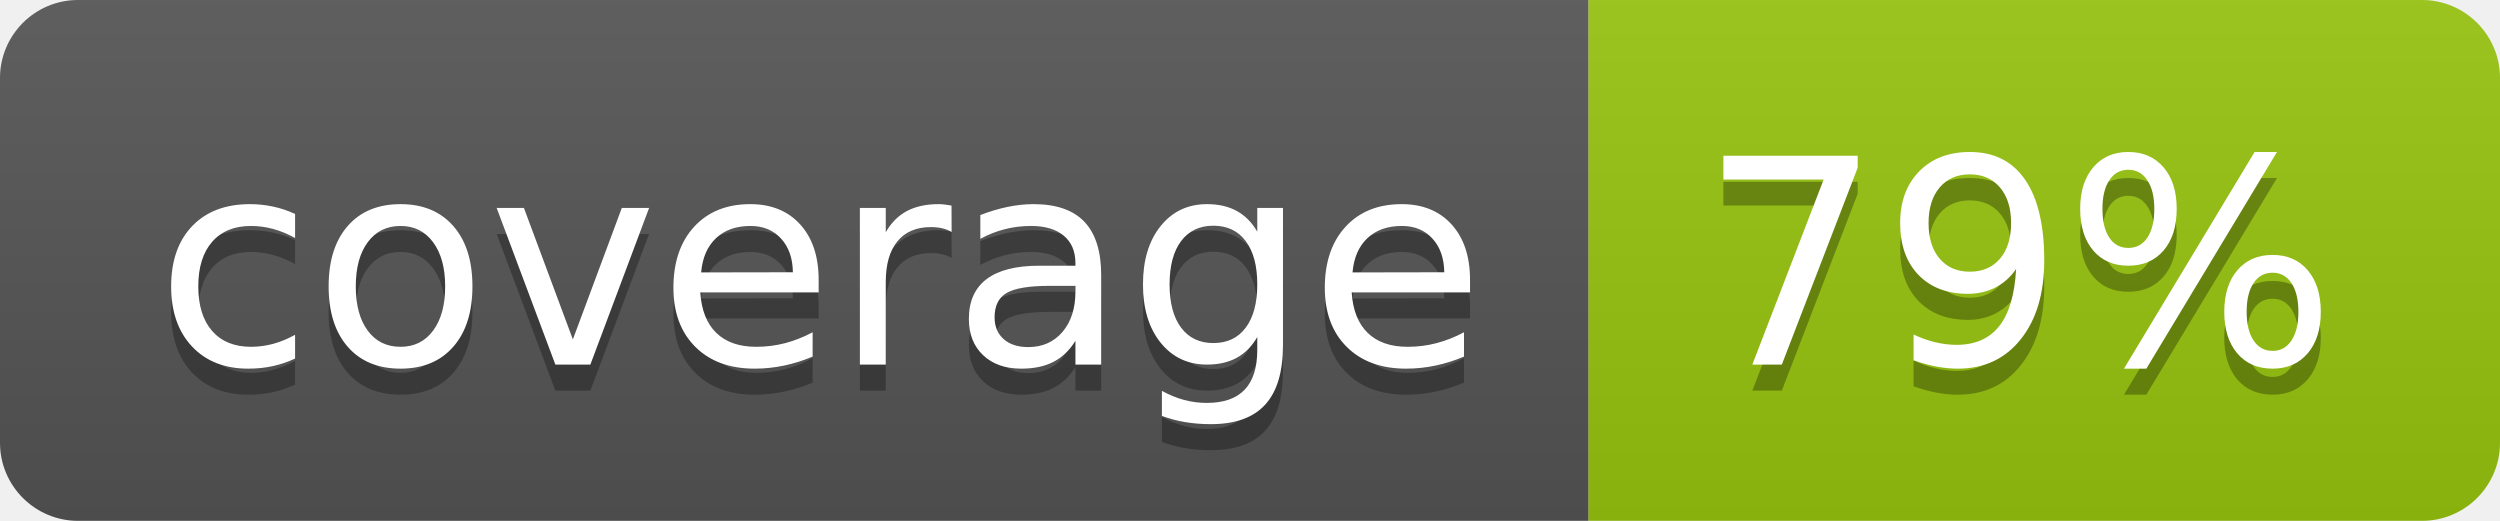
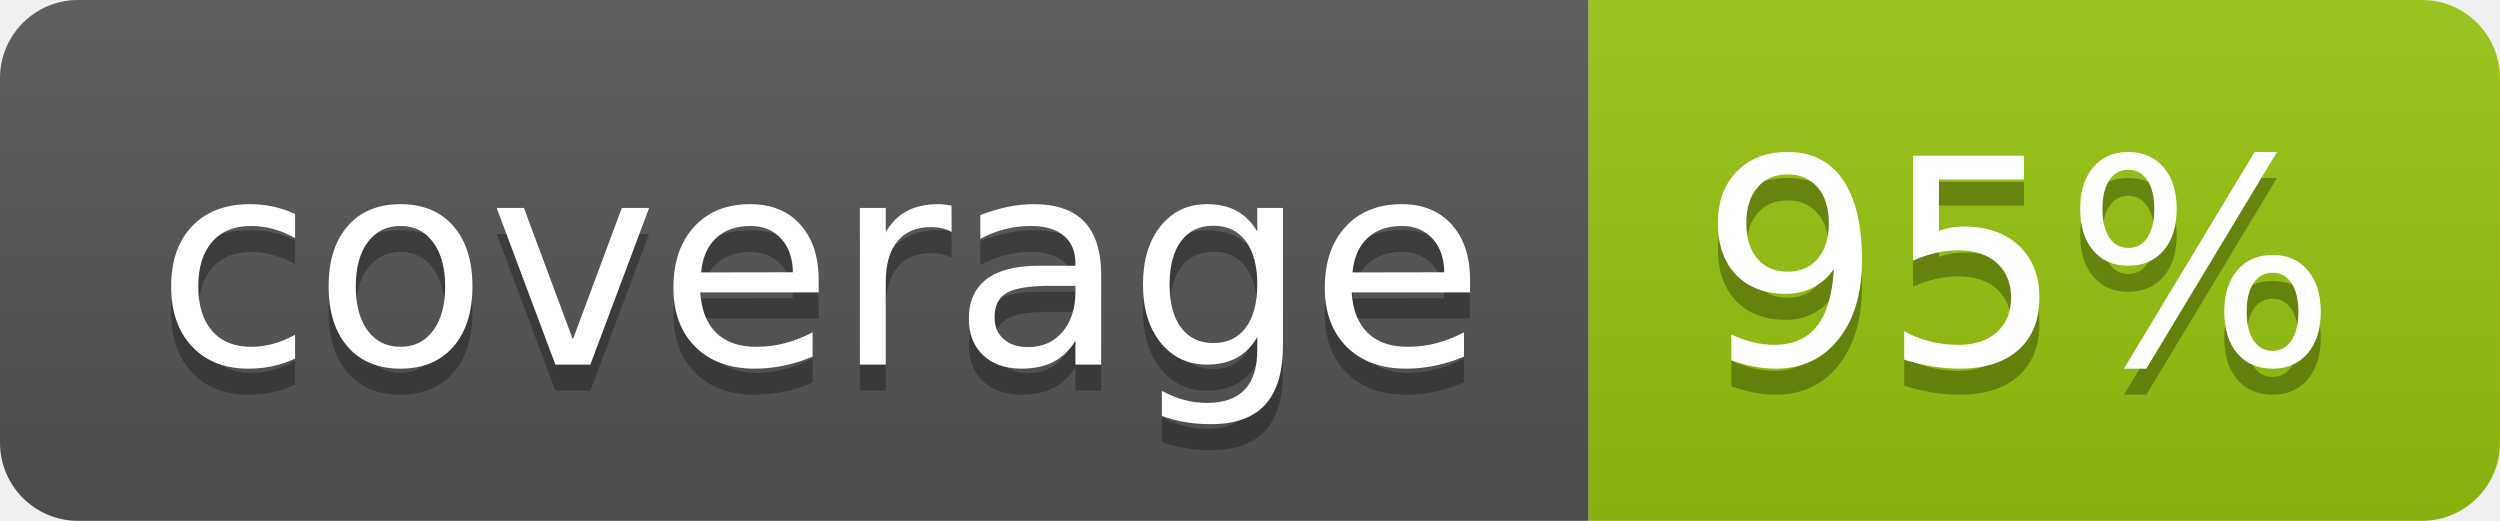
<svg xmlns="http://www.w3.org/2000/svg" width="96" height="20">
  <linearGradient id="b" x2="0" y2="100%">
    <stop offset="0" stop-color="#bbb" stop-opacity=".1" />
    <stop offset="1" stop-opacity=".1" />
  </linearGradient>
  <clipPath id="a">
    <rect width="96" height="20" rx="3" fill="#fff" />
  </clipPath>
  <g clip-path="url(#a)">
    <path fill="#555" d="M0 0h61v20H0z" />
    <path fill="#97C50F" d="M61 0h35v20H61z" />
    <path fill="url(#b)" d="M0 0h96v20H0z" />
  </g>
  <g fill="#fff" text-anchor="middle" font-family="DejaVu Sans,Verdana,Geneva,sans-serif" font-size="110">
    <text x="315" y="150" fill="#010101" fill-opacity=".3" transform="scale(.1)" textLength="510">coverage</text>
    <text x="315" y="140" transform="scale(.1)" textLength="510">coverage</text>
-     <text x="775" y="150" fill="#010101" fill-opacity=".3" transform="scale(.1)" textLength="250">79%</text>
-     <text x="775" y="140" transform="scale(.1)" textLength="250">79%</text>
+     <text x="775" y="150" fill="#010101" fill-opacity=".3" transform="scale(.1)" textLength="250">95%</text>
+     <text x="775" y="140" transform="scale(.1)" textLength="250">95%</text>
  </g>
</svg>
